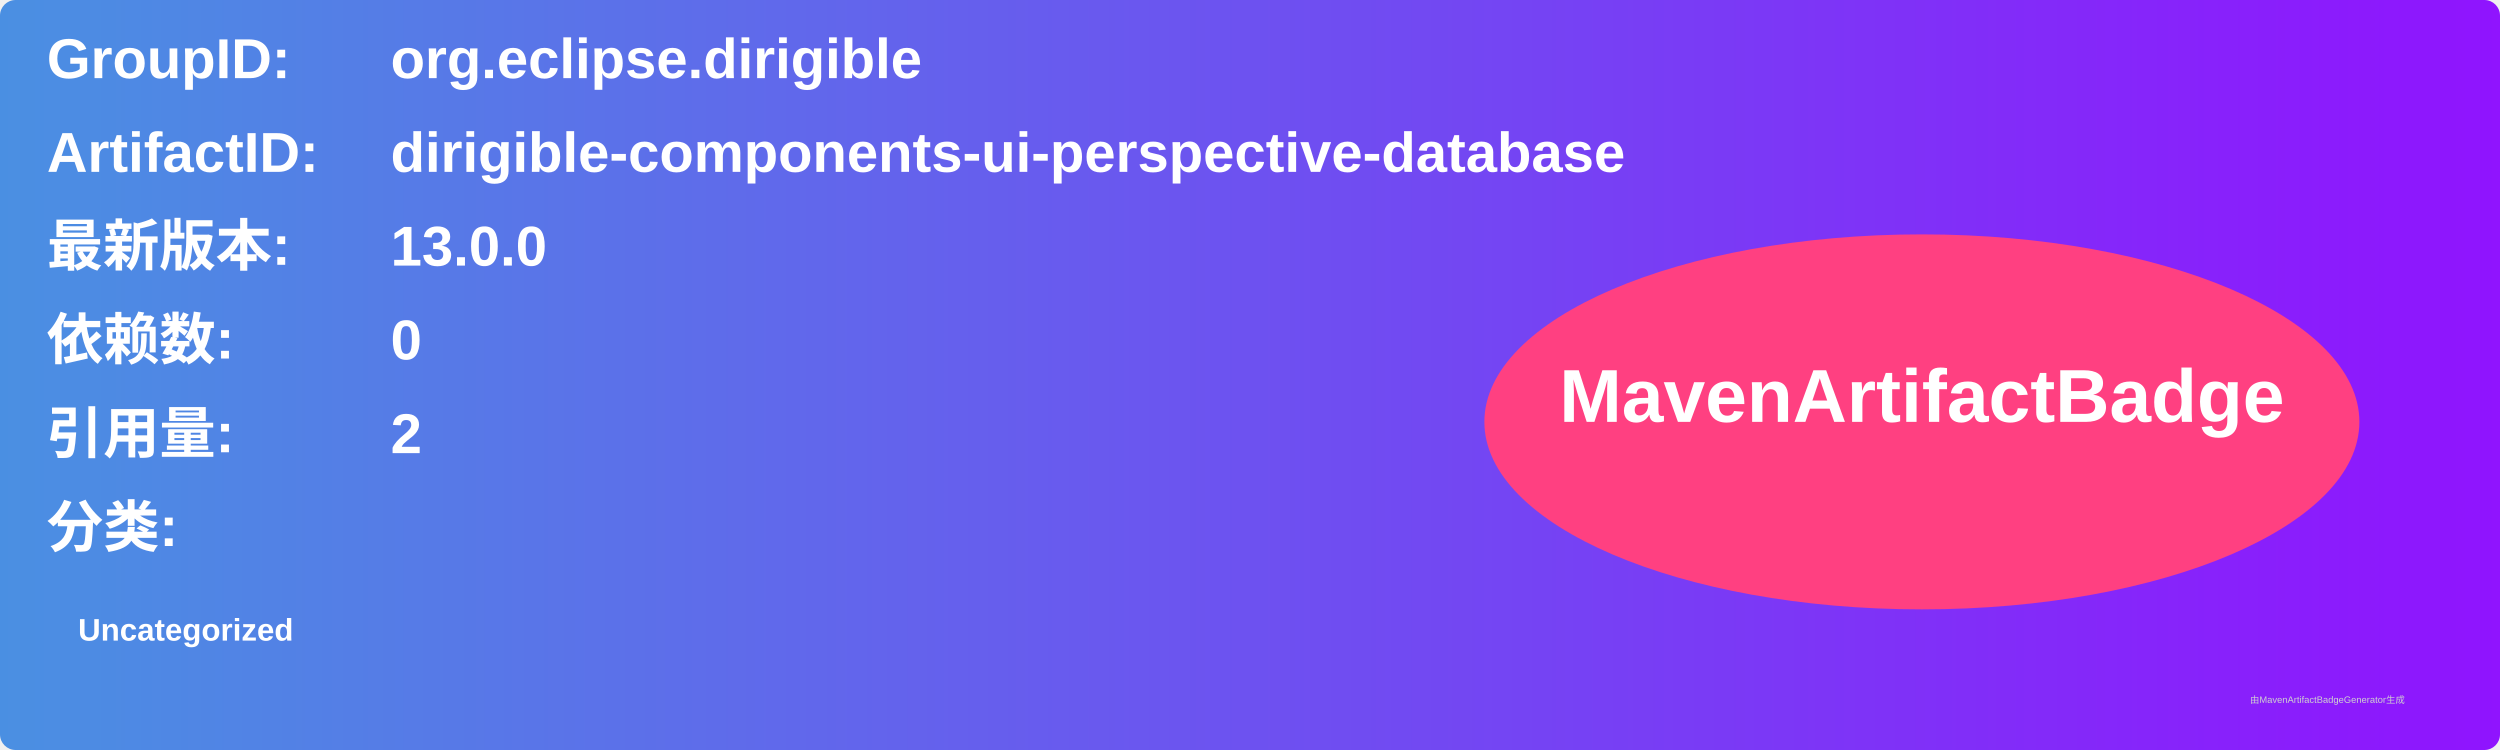
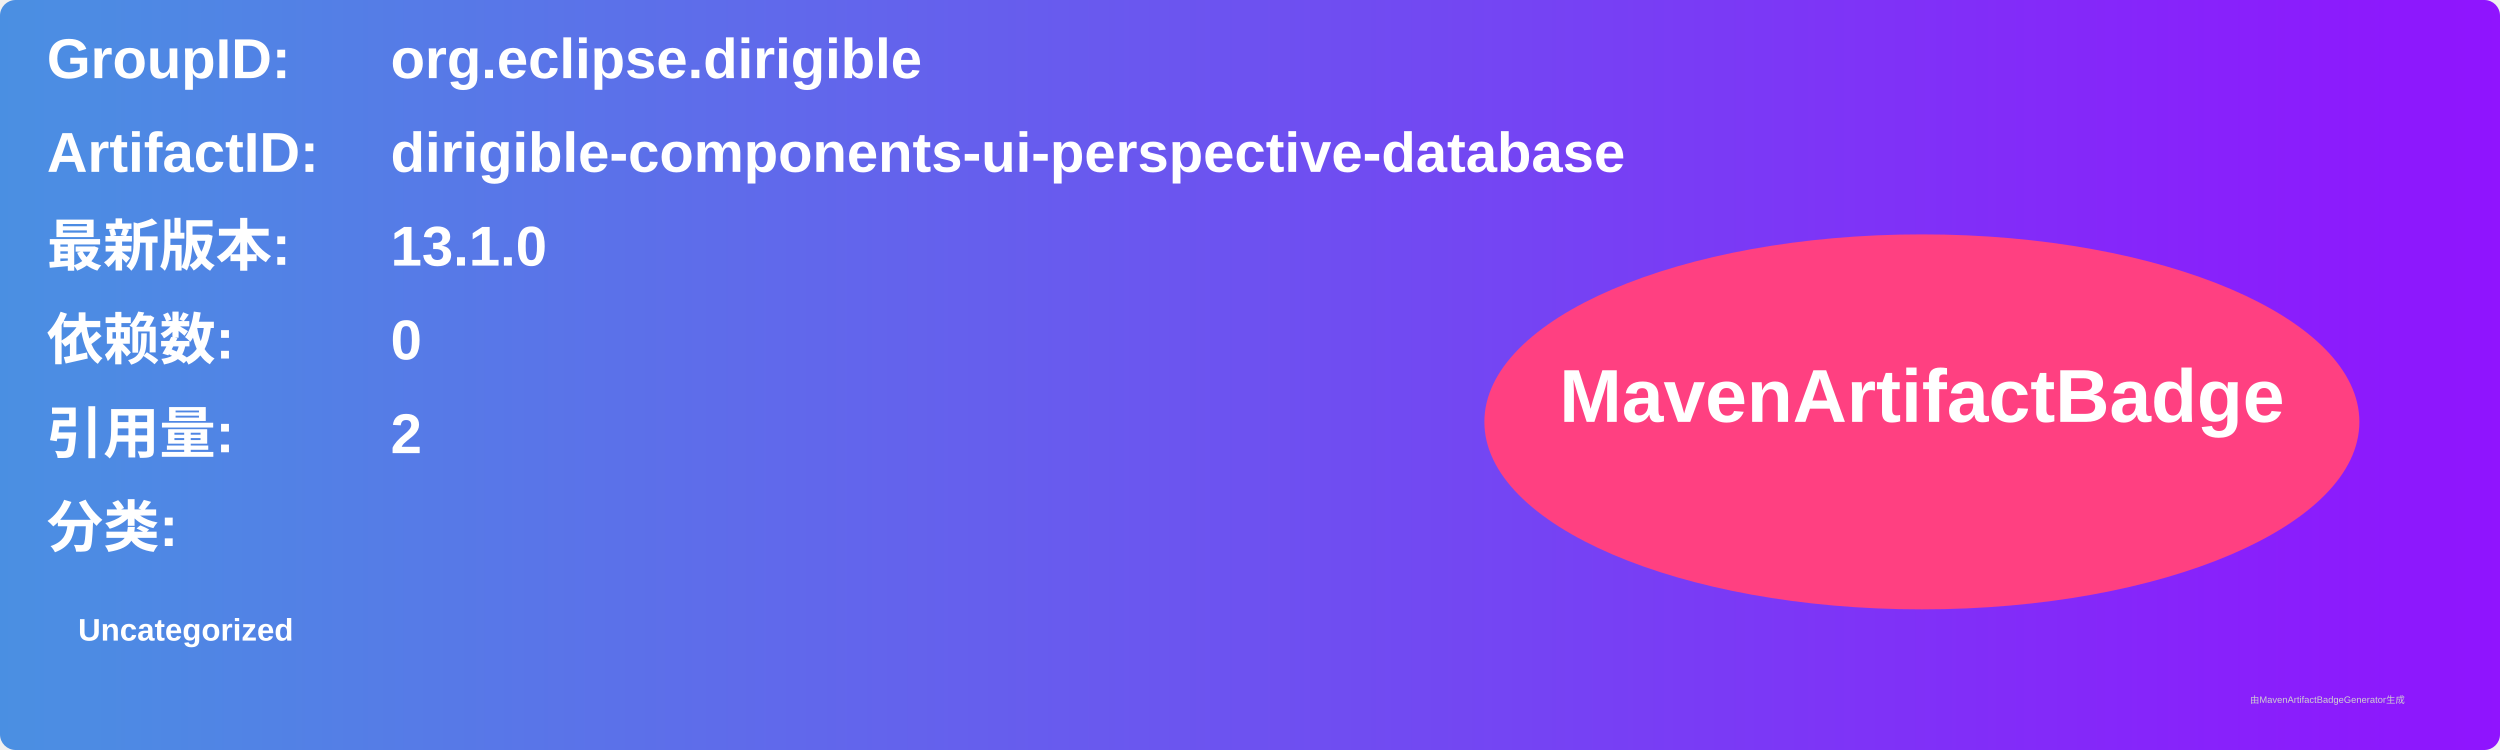
<svg xmlns="http://www.w3.org/2000/svg" width="800" height="240" viewBox="0 0 800 240">
  <linearGradient id="grad" x1="0%" y1="0%" x2="100%" y2="0%">
    <stop offset="0%" stop-color="#4a90e2" />
    <stop offset="100%" stop-color="#9013fe" />
  </linearGradient>
  <rect width="100%" height="100%" rx="5" ry="5" fill="url(#grad)" />
  <g transform="translate(15, 15)">
    <text x="0" y="10" font-family="Arial" font-size="18" fill="white" font-weight="bold" width="260">GroupID:</text>
    <text x="110" y="10" font-family="Arial" font-size="18" fill="white" font-weight="bold" width="460">org.eclipse.dirigible</text>
    <text x="0" y="40" font-family="Arial" font-size="18" fill="white" font-weight="bold" width="260">ArtifactID:</text>
    <text x="110" y="40" font-family="Arial" font-size="18" fill="white" font-weight="bold" width="460">dirigible-components-ui-perspective-database</text>
    <text x="0" y="70" font-family="Arial" font-size="18" fill="white" font-weight="bold">最新版本:</text>
    <text x="110" y="70" font-family="Arial" font-size="18" fill="white" font-weight="bold">
-       <tspan font-weight="bold">13.0.0</tspan>
+       <tspan font-weight="bold">13.1.0</tspan>
    </text>
    <text x="0" y="100" font-family="Arial" font-size="18" fill="white" font-weight="bold">依赖数: </text>
    <text x="110" y="100" font-family="Arial" font-size="18" fill="white">
      <tspan font-weight="bold">0</tspan>
    </text>
    <text x="0" y="130" font-family="Arial" font-size="18" fill="white" font-weight="bold">引用量: </text>
    <text x="110" y="130" font-family="Arial" font-size="18" fill="white">
      <tspan font-weight="bold">2</tspan>
    </text>
    <text x="0" y="160" font-family="Arial" font-size="18" fill="white" font-weight="bold">分类:</text>
    <text x="10" y="190" font-family="Arial" font-size="10" fill="white">
      <tspan font-weight="bold">Uncategorized</tspan>
    </text>
    <ellipse cx="600" cy="120" rx="140" ry="60" fill="#ff4081" />
    <text x="600" y="120" text-anchor="middle" font-family="Arial" font-size="24" fill="white" font-weight="bold">MavenArtifactBadge</text>
  </g>
  <text x="720" y="225" font-family="Arial" font-size="3" fill="#d0d0d0">由MavenArtifactBadgeGenerator生成</text>
</svg>
